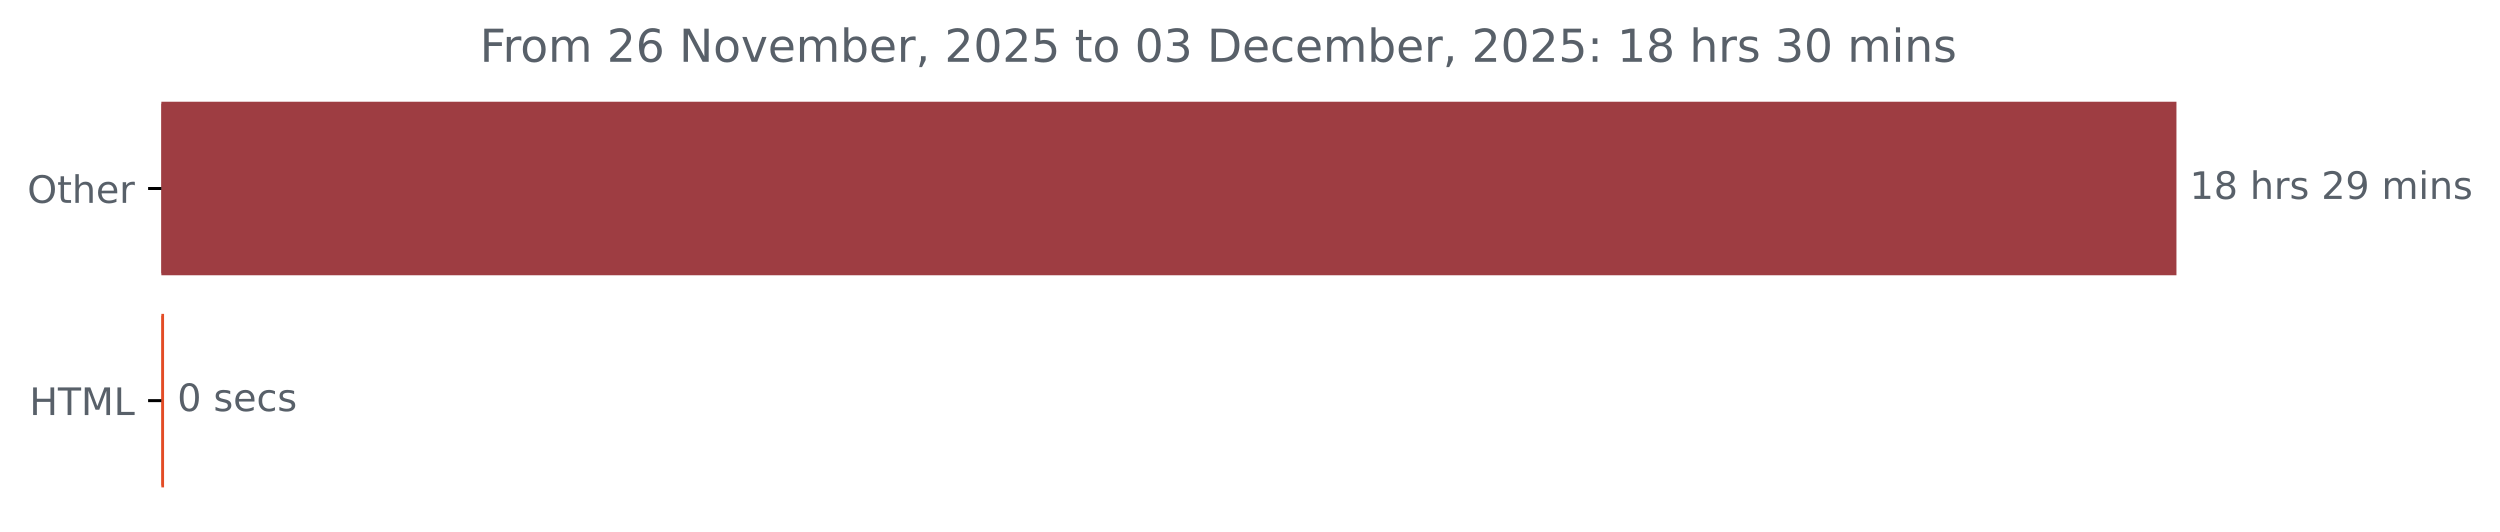
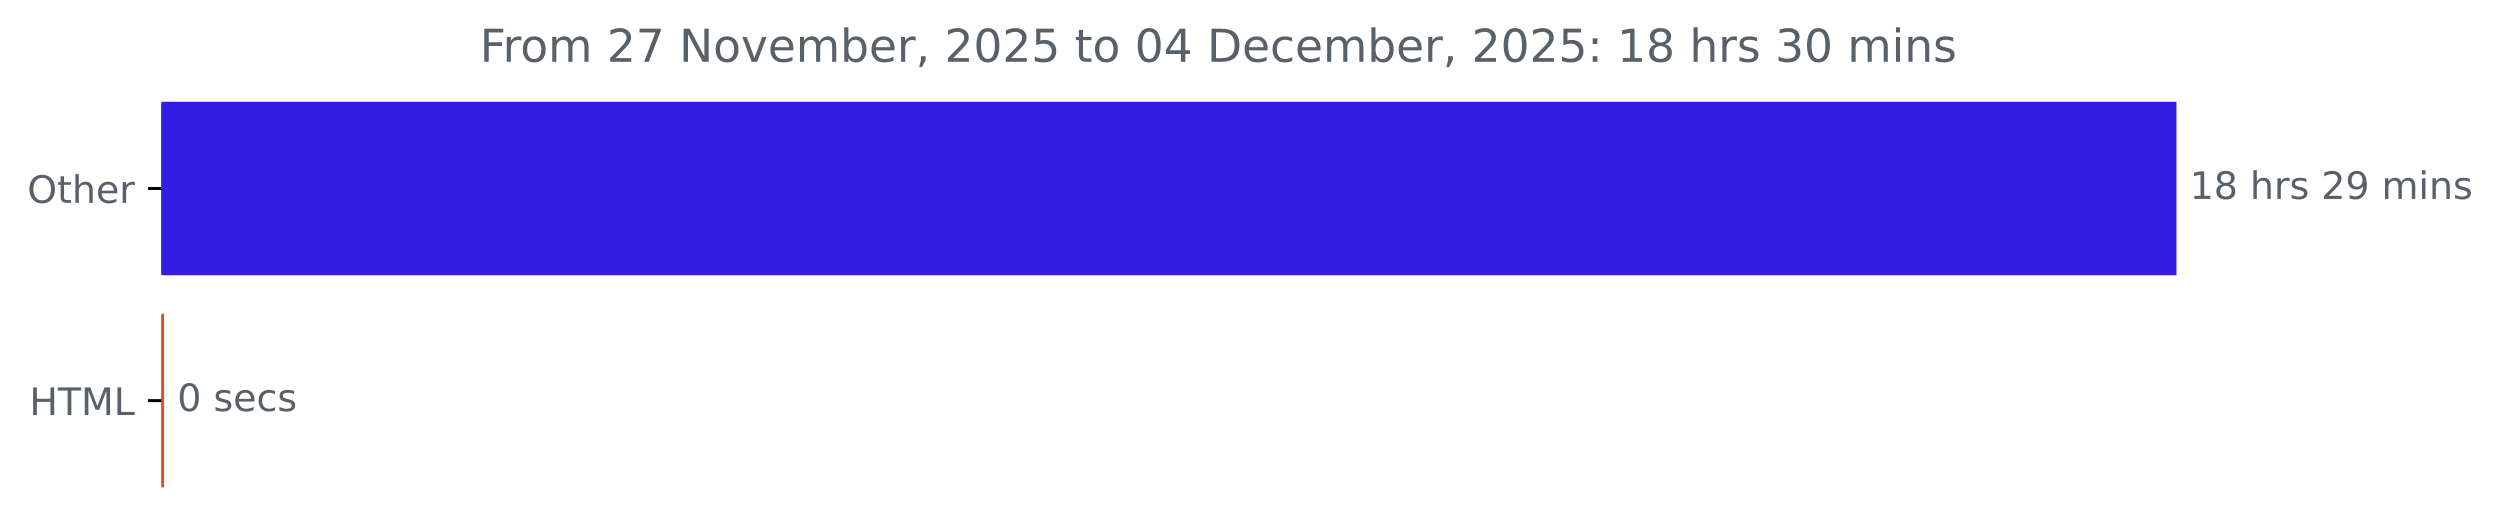
<svg xmlns="http://www.w3.org/2000/svg" xmlns:xlink="http://www.w3.org/1999/xlink" width="659.93pt" height="140.398pt" viewBox="0 0 659.93 140.398" version="1.1">
  <defs>
    <style type="text/css">*{stroke-linejoin: round; stroke-linecap: butt}</style>
  </defs>
  <g id="figure_1">
    <g id="patch_1">
      <path d="M 0 140.398  L 659.93 140.398  L 659.93 0  L 0 0  L 0 140.398  z " style="fill: none" />
    </g>
    <g id="axes_1">
      <g id="patch_2">
-         <path d="M 42.594 27.358  L 574.022 27.358  L 574.022 72.158  L 42.594 72.158  z " clip-path="url(#p201de96293)" style="fill: #9e3d42; stroke: #9e3d42; stroke-linejoin: miter" />
+         <path d="M 42.594 27.358  L 574.022 27.358  L 574.022 72.158  L 42.594 72.158  z " clip-path="url(#p12114bb904)" style="fill: #341de3; stroke: #341de3; stroke-linejoin: miter" />
      </g>
      <g id="patch_3">
-         <path d="M 42.594 83.358  L 42.806 83.358  L 42.806 128.158  L 42.594 128.158  z " clip-path="url(#p201de96293)" style="fill: #e34c26; stroke: #e34c26; stroke-linejoin: miter" />
+         <path d="M 42.594 83.358  L 42.806 83.358  L 42.806 128.158  L 42.594 128.158  z " clip-path="url(#p12114bb904)" style="fill: #e34c26; stroke: #e34c26; stroke-linejoin: miter" />
      </g>
      <g id="matplotlib.axis_1" />
      <g id="matplotlib.axis_2">
        <g id="ytick_1">
          <g id="line2d_1">
            <defs>
-               <path id="m90484f63b7" d="M 0 0  L -3.5 0  " style="stroke: #000000; stroke-width: 0.8" />
+               <path id="m5189ba42e2" d="M 0 0  L -3.5 0  " style="stroke: #000000; stroke-width: 0.8" />
            </defs>
            <g>
-               <use xlink:href="#m90484f63b7" x="42.594" y="49.758" style="stroke: #000000; stroke-width: 0.8" />
+               <use xlink:href="#m5189ba42e2" x="42.594" y="49.758" style="stroke: #000000; stroke-width: 0.8" />
            </g>
          </g>
          <g id="text_1">
            <g style="fill: #586069" transform="translate(7.2 53.55734) scale(0.1 -0.1)">
              <defs>
                <path id="DejaVuSans-4f" d="M 2522 4238  Q 1834 4238 1429 3725  Q 1025 3213 1025 2328  Q 1025 1447 1429 934  Q 1834 422 2522 422  Q 3209 422 3611 934  Q 4013 1447 4013 2328  Q 4013 3213 3611 3725  Q 3209 4238 2522 4238  z M 2522 4750  Q 3503 4750 4090 4092  Q 4678 3434 4678 2328  Q 4678 1225 4090 567  Q 3503 -91 2522 -91  Q 1538 -91 948 565  Q 359 1222 359 2328  Q 359 3434 948 4092  Q 1538 4750 2522 4750  z " transform="scale(0.015625)" />
                <path id="DejaVuSans-74" d="M 1172 4494  L 1172 3500  L 2356 3500  L 2356 3053  L 1172 3053  L 1172 1153  Q 1172 725 1289 603  Q 1406 481 1766 481  L 2356 481  L 2356 0  L 1766 0  Q 1100 0 847 248  Q 594 497 594 1153  L 594 3053  L 172 3053  L 172 3500  L 594 3500  L 594 4494  L 1172 4494  z " transform="scale(0.015625)" />
                <path id="DejaVuSans-68" d="M 3513 2113  L 3513 0  L 2938 0  L 2938 2094  Q 2938 2591 2744 2837  Q 2550 3084 2163 3084  Q 1697 3084 1428 2787  Q 1159 2491 1159 1978  L 1159 0  L 581 0  L 581 4863  L 1159 4863  L 1159 2956  Q 1366 3272 1645 3428  Q 1925 3584 2291 3584  Q 2894 3584 3203 3211  Q 3513 2838 3513 2113  z " transform="scale(0.015625)" />
                <path id="DejaVuSans-65" d="M 3597 1894  L 3597 1613  L 953 1613  Q 991 1019 1311 708  Q 1631 397 2203 397  Q 2534 397 2845 478  Q 3156 559 3463 722  L 3463 178  Q 3153 47 2828 -22  Q 2503 -91 2169 -91  Q 1331 -91 842 396  Q 353 884 353 1716  Q 353 2575 817 3079  Q 1281 3584 2069 3584  Q 2775 3584 3186 3129  Q 3597 2675 3597 1894  z M 3022 2063  Q 3016 2534 2758 2815  Q 2500 3097 2075 3097  Q 1594 3097 1305 2825  Q 1016 2553 972 2059  L 3022 2063  z " transform="scale(0.015625)" />
                <path id="DejaVuSans-72" d="M 2631 2963  Q 2534 3019 2420 3045  Q 2306 3072 2169 3072  Q 1681 3072 1420 2755  Q 1159 2438 1159 1844  L 1159 0  L 581 0  L 581 3500  L 1159 3500  L 1159 2956  Q 1341 3275 1631 3429  Q 1922 3584 2338 3584  Q 2397 3584 2469 3576  Q 2541 3569 2628 3553  L 2631 2963  z " transform="scale(0.015625)" />
              </defs>
              <use xlink:href="#DejaVuSans-4f" />
              <use xlink:href="#DejaVuSans-74" x="78.711" />
              <use xlink:href="#DejaVuSans-68" x="117.92" />
              <use xlink:href="#DejaVuSans-65" x="181.299" />
              <use xlink:href="#DejaVuSans-72" x="242.822" />
            </g>
          </g>
        </g>
        <g id="ytick_2">
          <g id="line2d_2">
            <g>
-               <use xlink:href="#m90484f63b7" x="42.594" y="105.758" style="stroke: #000000; stroke-width: 0.8" />
+               <use xlink:href="#m5189ba42e2" x="42.594" y="105.758" style="stroke: #000000; stroke-width: 0.8" />
            </g>
          </g>
          <g id="text_2">
            <g style="fill: #586069" transform="translate(7.765625 109.5573) scale(0.1 -0.1)">
              <defs>
                <path id="DejaVuSans-48" d="M 628 4666  L 1259 4666  L 1259 2753  L 3553 2753  L 3553 4666  L 4184 4666  L 4184 0  L 3553 0  L 3553 2222  L 1259 2222  L 1259 0  L 628 0  L 628 4666  z " transform="scale(0.015625)" />
                <path id="DejaVuSans-54" d="M -19 4666  L 3928 4666  L 3928 4134  L 2272 4134  L 2272 0  L 1638 0  L 1638 4134  L -19 4134  L -19 4666  z " transform="scale(0.015625)" />
                <path id="DejaVuSans-4d" d="M 628 4666  L 1569 4666  L 2759 1491  L 3956 4666  L 4897 4666  L 4897 0  L 4281 0  L 4281 4097  L 3078 897  L 2444 897  L 1241 4097  L 1241 0  L 628 0  L 628 4666  z " transform="scale(0.015625)" />
                <path id="DejaVuSans-4c" d="M 628 4666  L 1259 4666  L 1259 531  L 3531 531  L 3531 0  L 628 0  L 628 4666  z " transform="scale(0.015625)" />
              </defs>
              <use xlink:href="#DejaVuSans-48" />
              <use xlink:href="#DejaVuSans-54" x="75.195" />
              <use xlink:href="#DejaVuSans-4d" x="136.279" />
              <use xlink:href="#DejaVuSans-4c" x="222.559" />
            </g>
          </g>
        </g>
      </g>
      <g id="text_3">
        <g style="fill: #586069" transform="translate(578.0223 52.5175) scale(0.1 -0.1)">
          <defs>
            <path id="DejaVuSans-31" d="M 794 531  L 1825 531  L 1825 4091  L 703 3866  L 703 4441  L 1819 4666  L 2450 4666  L 2450 531  L 3481 531  L 3481 0  L 794 0  L 794 531  z " transform="scale(0.015625)" />
            <path id="DejaVuSans-38" d="M 2034 2216  Q 1584 2216 1326 1975  Q 1069 1734 1069 1313  Q 1069 891 1326 650  Q 1584 409 2034 409  Q 2484 409 2743 651  Q 3003 894 3003 1313  Q 3003 1734 2745 1975  Q 2488 2216 2034 2216  z M 1403 2484  Q 997 2584 770 2862  Q 544 3141 544 3541  Q 544 4100 942 4425  Q 1341 4750 2034 4750  Q 2731 4750 3128 4425  Q 3525 4100 3525 3541  Q 3525 3141 3298 2862  Q 3072 2584 2669 2484  Q 3125 2378 3379 2068  Q 3634 1759 3634 1313  Q 3634 634 3220 271  Q 2806 -91 2034 -91  Q 1263 -91 848 271  Q 434 634 434 1313  Q 434 1759 690 2068  Q 947 2378 1403 2484  z M 1172 3481  Q 1172 3119 1398 2916  Q 1625 2713 2034 2713  Q 2441 2713 2670 2916  Q 2900 3119 2900 3481  Q 2900 3844 2670 4047  Q 2441 4250 2034 4250  Q 1625 4250 1398 4047  Q 1172 3844 1172 3481  z " transform="scale(0.015625)" />
            <path id="DejaVuSans-20" transform="scale(0.015625)" />
            <path id="DejaVuSans-73" d="M 2834 3397  L 2834 2853  Q 2591 2978 2328 3040  Q 2066 3103 1784 3103  Q 1356 3103 1142 2972  Q 928 2841 928 2578  Q 928 2378 1081 2264  Q 1234 2150 1697 2047  L 1894 2003  Q 2506 1872 2764 1633  Q 3022 1394 3022 966  Q 3022 478 2636 193  Q 2250 -91 1575 -91  Q 1294 -91 989 -36  Q 684 19 347 128  L 347 722  Q 666 556 975 473  Q 1284 391 1588 391  Q 1994 391 2212 530  Q 2431 669 2431 922  Q 2431 1156 2273 1281  Q 2116 1406 1581 1522  L 1381 1569  Q 847 1681 609 1914  Q 372 2147 372 2553  Q 372 3047 722 3315  Q 1072 3584 1716 3584  Q 2034 3584 2315 3537  Q 2597 3491 2834 3397  z " transform="scale(0.015625)" />
            <path id="DejaVuSans-32" d="M 1228 531  L 3431 531  L 3431 0  L 469 0  L 469 531  Q 828 903 1448 1529  Q 2069 2156 2228 2338  Q 2531 2678 2651 2914  Q 2772 3150 2772 3378  Q 2772 3750 2511 3984  Q 2250 4219 1831 4219  Q 1534 4219 1204 4116  Q 875 4013 500 3803  L 500 4441  Q 881 4594 1212 4672  Q 1544 4750 1819 4750  Q 2544 4750 2975 4387  Q 3406 4025 3406 3419  Q 3406 3131 3298 2873  Q 3191 2616 2906 2266  Q 2828 2175 2409 1742  Q 1991 1309 1228 531  z " transform="scale(0.015625)" />
            <path id="DejaVuSans-39" d="M 703 97  L 703 672  Q 941 559 1184 500  Q 1428 441 1663 441  Q 2288 441 2617 861  Q 2947 1281 2994 2138  Q 2813 1869 2534 1725  Q 2256 1581 1919 1581  Q 1219 1581 811 2004  Q 403 2428 403 3163  Q 403 3881 828 4315  Q 1253 4750 1959 4750  Q 2769 4750 3195 4129  Q 3622 3509 3622 2328  Q 3622 1225 3098 567  Q 2575 -91 1691 -91  Q 1453 -91 1209 -44  Q 966 3 703 97  z M 1959 2075  Q 2384 2075 2632 2365  Q 2881 2656 2881 3163  Q 2881 3666 2632 3958  Q 2384 4250 1959 4250  Q 1534 4250 1286 3958  Q 1038 3666 1038 3163  Q 1038 2656 1286 2365  Q 1534 2075 1959 2075  z " transform="scale(0.015625)" />
            <path id="DejaVuSans-6d" d="M 3328 2828  Q 3544 3216 3844 3400  Q 4144 3584 4550 3584  Q 5097 3584 5394 3201  Q 5691 2819 5691 2113  L 5691 0  L 5113 0  L 5113 2094  Q 5113 2597 4934 2840  Q 4756 3084 4391 3084  Q 3944 3084 3684 2787  Q 3425 2491 3425 1978  L 3425 0  L 2847 0  L 2847 2094  Q 2847 2600 2669 2842  Q 2491 3084 2119 3084  Q 1678 3084 1418 2786  Q 1159 2488 1159 1978  L 1159 0  L 581 0  L 581 3500  L 1159 3500  L 1159 2956  Q 1356 3278 1631 3431  Q 1906 3584 2284 3584  Q 2666 3584 2933 3390  Q 3200 3197 3328 2828  z " transform="scale(0.015625)" />
            <path id="DejaVuSans-69" d="M 603 3500  L 1178 3500  L 1178 0  L 603 0  L 603 3500  z M 603 4863  L 1178 4863  L 1178 4134  L 603 4134  L 603 4863  z " transform="scale(0.015625)" />
            <path id="DejaVuSans-6e" d="M 3513 2113  L 3513 0  L 2938 0  L 2938 2094  Q 2938 2591 2744 2837  Q 2550 3084 2163 3084  Q 1697 3084 1428 2787  Q 1159 2491 1159 1978  L 1159 0  L 581 0  L 581 3500  L 1159 3500  L 1159 2956  Q 1366 3272 1645 3428  Q 1925 3584 2291 3584  Q 2894 3584 3203 3211  Q 3513 2838 3513 2113  z " transform="scale(0.015625)" />
          </defs>
          <use xlink:href="#DejaVuSans-31" />
          <use xlink:href="#DejaVuSans-38" x="63.623" />
          <use xlink:href="#DejaVuSans-20" x="127.246" />
          <use xlink:href="#DejaVuSans-68" x="159.033" />
          <use xlink:href="#DejaVuSans-72" x="222.412" />
          <use xlink:href="#DejaVuSans-73" x="263.525" />
          <use xlink:href="#DejaVuSans-20" x="315.625" />
          <use xlink:href="#DejaVuSans-32" x="347.412" />
          <use xlink:href="#DejaVuSans-39" x="411.035" />
          <use xlink:href="#DejaVuSans-20" x="474.658" />
          <use xlink:href="#DejaVuSans-6d" x="506.445" />
          <use xlink:href="#DejaVuSans-69" x="603.857" />
          <use xlink:href="#DejaVuSans-6e" x="631.641" />
          <use xlink:href="#DejaVuSans-73" x="695.02" />
        </g>
      </g>
      <g id="text_4">
        <g style="fill: #586069" transform="translate(46.80641 108.5175) scale(0.1 -0.1)">
          <defs>
            <path id="DejaVuSans-30" d="M 2034 4250  Q 1547 4250 1301 3770  Q 1056 3291 1056 2328  Q 1056 1369 1301 889  Q 1547 409 2034 409  Q 2525 409 2770 889  Q 3016 1369 3016 2328  Q 3016 3291 2770 3770  Q 2525 4250 2034 4250  z M 2034 4750  Q 2819 4750 3233 4129  Q 3647 3509 3647 2328  Q 3647 1150 3233 529  Q 2819 -91 2034 -91  Q 1250 -91 836 529  Q 422 1150 422 2328  Q 422 3509 836 4129  Q 1250 4750 2034 4750  z " transform="scale(0.015625)" />
            <path id="DejaVuSans-63" d="M 3122 3366  L 3122 2828  Q 2878 2963 2633 3030  Q 2388 3097 2138 3097  Q 1578 3097 1268 2742  Q 959 2388 959 1747  Q 959 1106 1268 751  Q 1578 397 2138 397  Q 2388 397 2633 464  Q 2878 531 3122 666  L 3122 134  Q 2881 22 2623 -34  Q 2366 -91 2075 -91  Q 1284 -91 818 406  Q 353 903 353 1747  Q 353 2603 823 3093  Q 1294 3584 2113 3584  Q 2378 3584 2631 3529  Q 2884 3475 3122 3366  z " transform="scale(0.015625)" />
          </defs>
          <use xlink:href="#DejaVuSans-30" />
          <use xlink:href="#DejaVuSans-20" x="63.623" />
          <use xlink:href="#DejaVuSans-73" x="95.41" />
          <use xlink:href="#DejaVuSans-65" x="147.51" />
          <use xlink:href="#DejaVuSans-63" x="209.033" />
          <use xlink:href="#DejaVuSans-73" x="264.014" />
        </g>
      </g>
      <g id="text_5">
        <g style="fill: #586069" transform="translate(126.6528 16.31812) scale(0.12 -0.12)">
          <defs>
            <path id="DejaVuSans-46" d="M 628 4666  L 3309 4666  L 3309 4134  L 1259 4134  L 1259 2759  L 3109 2759  L 3109 2228  L 1259 2228  L 1259 0  L 628 0  L 628 4666  z " transform="scale(0.015625)" />
            <path id="DejaVuSans-6f" d="M 1959 3097  Q 1497 3097 1228 2736  Q 959 2375 959 1747  Q 959 1119 1226 758  Q 1494 397 1959 397  Q 2419 397 2687 759  Q 2956 1122 2956 1747  Q 2956 2369 2687 2733  Q 2419 3097 1959 3097  z M 1959 3584  Q 2709 3584 3137 3096  Q 3566 2609 3566 1747  Q 3566 888 3137 398  Q 2709 -91 1959 -91  Q 1206 -91 779 398  Q 353 888 353 1747  Q 353 2609 779 3096  Q 1206 3584 1959 3584  z " transform="scale(0.015625)" />
-             <path id="DejaVuSans-36" d="M 2113 2584  Q 1688 2584 1439 2293  Q 1191 2003 1191 1497  Q 1191 994 1439 701  Q 1688 409 2113 409  Q 2538 409 2786 701  Q 3034 994 3034 1497  Q 3034 2003 2786 2293  Q 2538 2584 2113 2584  z M 3366 4563  L 3366 3988  Q 3128 4100 2886 4159  Q 2644 4219 2406 4219  Q 1781 4219 1451 3797  Q 1122 3375 1075 2522  Q 1259 2794 1537 2939  Q 1816 3084 2150 3084  Q 2853 3084 3261 2657  Q 3669 2231 3669 1497  Q 3669 778 3244 343  Q 2819 -91 2113 -91  Q 1303 -91 875 529  Q 447 1150 447 2328  Q 447 3434 972 4092  Q 1497 4750 2381 4750  Q 2619 4750 2861 4703  Q 3103 4656 3366 4563  z " transform="scale(0.015625)" />
+             <path id="DejaVuSans-37" d="M 525 4666  L 3525 4666  L 3525 4397  L 1831 0  L 1172 0  L 2766 4134  L 525 4134  L 525 4666  z " transform="scale(0.015625)" />
            <path id="DejaVuSans-4e" d="M 628 4666  L 1478 4666  L 3547 763  L 3547 4666  L 4159 4666  L 4159 0  L 3309 0  L 1241 3903  L 1241 0  L 628 0  L 628 4666  z " transform="scale(0.015625)" />
            <path id="DejaVuSans-76" d="M 191 3500  L 800 3500  L 1894 563  L 2988 3500  L 3597 3500  L 2284 0  L 1503 0  L 191 3500  z " transform="scale(0.015625)" />
            <path id="DejaVuSans-62" d="M 3116 1747  Q 3116 2381 2855 2742  Q 2594 3103 2138 3103  Q 1681 3103 1420 2742  Q 1159 2381 1159 1747  Q 1159 1113 1420 752  Q 1681 391 2138 391  Q 2594 391 2855 752  Q 3116 1113 3116 1747  z M 1159 2969  Q 1341 3281 1617 3432  Q 1894 3584 2278 3584  Q 2916 3584 3314 3078  Q 3713 2572 3713 1747  Q 3713 922 3314 415  Q 2916 -91 2278 -91  Q 1894 -91 1617 61  Q 1341 213 1159 525  L 1159 0  L 581 0  L 581 4863  L 1159 4863  L 1159 2969  z " transform="scale(0.015625)" />
            <path id="DejaVuSans-2c" d="M 750 794  L 1409 794  L 1409 256  L 897 -744  L 494 -744  L 750 256  L 750 794  z " transform="scale(0.015625)" />
            <path id="DejaVuSans-35" d="M 691 4666  L 3169 4666  L 3169 4134  L 1269 4134  L 1269 2991  Q 1406 3038 1543 3061  Q 1681 3084 1819 3084  Q 2600 3084 3056 2656  Q 3513 2228 3513 1497  Q 3513 744 3044 326  Q 2575 -91 1722 -91  Q 1428 -91 1123 -41  Q 819 9 494 109  L 494 744  Q 775 591 1075 516  Q 1375 441 1709 441  Q 2250 441 2565 725  Q 2881 1009 2881 1497  Q 2881 1984 2565 2268  Q 2250 2553 1709 2553  Q 1456 2553 1204 2497  Q 953 2441 691 2322  L 691 4666  z " transform="scale(0.015625)" />
-             <path id="DejaVuSans-33" d="M 2597 2516  Q 3050 2419 3304 2112  Q 3559 1806 3559 1356  Q 3559 666 3084 287  Q 2609 -91 1734 -91  Q 1441 -91 1130 -33  Q 819 25 488 141  L 488 750  Q 750 597 1062 519  Q 1375 441 1716 441  Q 2309 441 2620 675  Q 2931 909 2931 1356  Q 2931 1769 2642 2001  Q 2353 2234 1838 2234  L 1294 2234  L 1294 2753  L 1863 2753  Q 2328 2753 2575 2939  Q 2822 3125 2822 3475  Q 2822 3834 2567 4026  Q 2313 4219 1838 4219  Q 1578 4219 1281 4162  Q 984 4106 628 3988  L 628 4550  Q 988 4650 1302 4700  Q 1616 4750 1894 4750  Q 2613 4750 3031 4423  Q 3450 4097 3450 3541  Q 3450 3153 3228 2886  Q 3006 2619 2597 2516  z " transform="scale(0.015625)" />
+             <path id="DejaVuSans-34" d="M 2419 4116  L 825 1625  L 2419 1625  L 2419 4116  z M 2253 4666  L 3047 4666  L 3047 1625  L 3713 1625  L 3713 1100  L 3047 1100  L 3047 0  L 2419 0  L 2419 1100  L 313 1100  L 313 1709  L 2253 4666  z " transform="scale(0.015625)" />
            <path id="DejaVuSans-44" d="M 1259 4147  L 1259 519  L 2022 519  Q 2988 519 3436 956  Q 3884 1394 3884 2338  Q 3884 3275 3436 3711  Q 2988 4147 2022 4147  L 1259 4147  z M 628 4666  L 1925 4666  Q 3281 4666 3915 4102  Q 4550 3538 4550 2338  Q 4550 1131 3912 565  Q 3275 0 1925 0  L 628 0  L 628 4666  z " transform="scale(0.015625)" />
            <path id="DejaVuSans-3a" d="M 750 794  L 1409 794  L 1409 0  L 750 0  L 750 794  z M 750 3309  L 1409 3309  L 1409 2516  L 750 2516  L 750 3309  z " transform="scale(0.015625)" />
+             <path id="DejaVuSans-33" d="M 2597 2516  Q 3050 2419 3304 2112  Q 3559 1806 3559 1356  Q 3559 666 3084 287  Q 2609 -91 1734 -91  Q 1441 -91 1130 -33  Q 819 25 488 141  L 488 750  Q 750 597 1062 519  Q 1375 441 1716 441  Q 2309 441 2620 675  Q 2931 909 2931 1356  Q 2931 1769 2642 2001  Q 2353 2234 1838 2234  L 1294 2234  L 1294 2753  L 1863 2753  Q 2328 2753 2575 2939  Q 2822 3125 2822 3475  Q 2822 3834 2567 4026  Q 2313 4219 1838 4219  Q 1578 4219 1281 4162  Q 984 4106 628 3988  L 628 4550  Q 988 4650 1302 4700  Q 1616 4750 1894 4750  Q 2613 4750 3031 4423  Q 3450 4097 3450 3541  Q 3450 3153 3228 2886  Q 3006 2619 2597 2516  z " transform="scale(0.015625)" />
          </defs>
          <use xlink:href="#DejaVuSans-46" />
          <use xlink:href="#DejaVuSans-72" x="50.27" />
          <use xlink:href="#DejaVuSans-6f" x="89.133" />
          <use xlink:href="#DejaVuSans-6d" x="150.314" />
          <use xlink:href="#DejaVuSans-20" x="247.727" />
          <use xlink:href="#DejaVuSans-32" x="279.514" />
-           <use xlink:href="#DejaVuSans-36" x="343.137" />
+           <use xlink:href="#DejaVuSans-37" x="343.137" />
          <use xlink:href="#DejaVuSans-20" x="406.76" />
          <use xlink:href="#DejaVuSans-4e" x="438.547" />
          <use xlink:href="#DejaVuSans-6f" x="513.352" />
          <use xlink:href="#DejaVuSans-76" x="574.533" />
          <use xlink:href="#DejaVuSans-65" x="633.713" />
          <use xlink:href="#DejaVuSans-6d" x="695.236" />
          <use xlink:href="#DejaVuSans-62" x="792.648" />
          <use xlink:href="#DejaVuSans-65" x="856.125" />
          <use xlink:href="#DejaVuSans-72" x="917.648" />
          <use xlink:href="#DejaVuSans-2c" x="958.762" />
          <use xlink:href="#DejaVuSans-20" x="990.549" />
          <use xlink:href="#DejaVuSans-32" x="1022.336" />
          <use xlink:href="#DejaVuSans-30" x="1085.959" />
          <use xlink:href="#DejaVuSans-32" x="1149.582" />
          <use xlink:href="#DejaVuSans-35" x="1213.205" />
          <use xlink:href="#DejaVuSans-20" x="1276.828" />
          <use xlink:href="#DejaVuSans-74" x="1308.615" />
          <use xlink:href="#DejaVuSans-6f" x="1347.824" />
          <use xlink:href="#DejaVuSans-20" x="1409.006" />
          <use xlink:href="#DejaVuSans-30" x="1440.793" />
-           <use xlink:href="#DejaVuSans-33" x="1504.416" />
+           <use xlink:href="#DejaVuSans-34" x="1504.416" />
          <use xlink:href="#DejaVuSans-20" x="1568.039" />
          <use xlink:href="#DejaVuSans-44" x="1599.826" />
          <use xlink:href="#DejaVuSans-65" x="1676.828" />
          <use xlink:href="#DejaVuSans-63" x="1738.352" />
          <use xlink:href="#DejaVuSans-65" x="1793.332" />
          <use xlink:href="#DejaVuSans-6d" x="1854.855" />
          <use xlink:href="#DejaVuSans-62" x="1952.268" />
          <use xlink:href="#DejaVuSans-65" x="2015.744" />
          <use xlink:href="#DejaVuSans-72" x="2077.268" />
          <use xlink:href="#DejaVuSans-2c" x="2118.381" />
          <use xlink:href="#DejaVuSans-20" x="2150.168" />
          <use xlink:href="#DejaVuSans-32" x="2181.955" />
          <use xlink:href="#DejaVuSans-30" x="2245.578" />
          <use xlink:href="#DejaVuSans-32" x="2309.201" />
          <use xlink:href="#DejaVuSans-35" x="2372.824" />
          <use xlink:href="#DejaVuSans-3a" x="2436.447" />
          <use xlink:href="#DejaVuSans-20" x="2470.139" />
          <use xlink:href="#DejaVuSans-31" x="2501.926" />
          <use xlink:href="#DejaVuSans-38" x="2565.549" />
          <use xlink:href="#DejaVuSans-20" x="2629.172" />
          <use xlink:href="#DejaVuSans-68" x="2660.959" />
          <use xlink:href="#DejaVuSans-72" x="2724.338" />
          <use xlink:href="#DejaVuSans-73" x="2765.451" />
          <use xlink:href="#DejaVuSans-20" x="2817.551" />
          <use xlink:href="#DejaVuSans-33" x="2849.338" />
          <use xlink:href="#DejaVuSans-30" x="2912.961" />
          <use xlink:href="#DejaVuSans-20" x="2976.584" />
          <use xlink:href="#DejaVuSans-6d" x="3008.371" />
          <use xlink:href="#DejaVuSans-69" x="3105.783" />
          <use xlink:href="#DejaVuSans-6e" x="3133.566" />
          <use xlink:href="#DejaVuSans-73" x="3196.945" />
        </g>
      </g>
    </g>
  </g>
  <defs>
-     <clipPath id="p201de96293">
+     <clipPath id="p12114bb904">
      <rect x="42.594" y="22.318" width="558" height="110.88" />
    </clipPath>
  </defs>
</svg>
